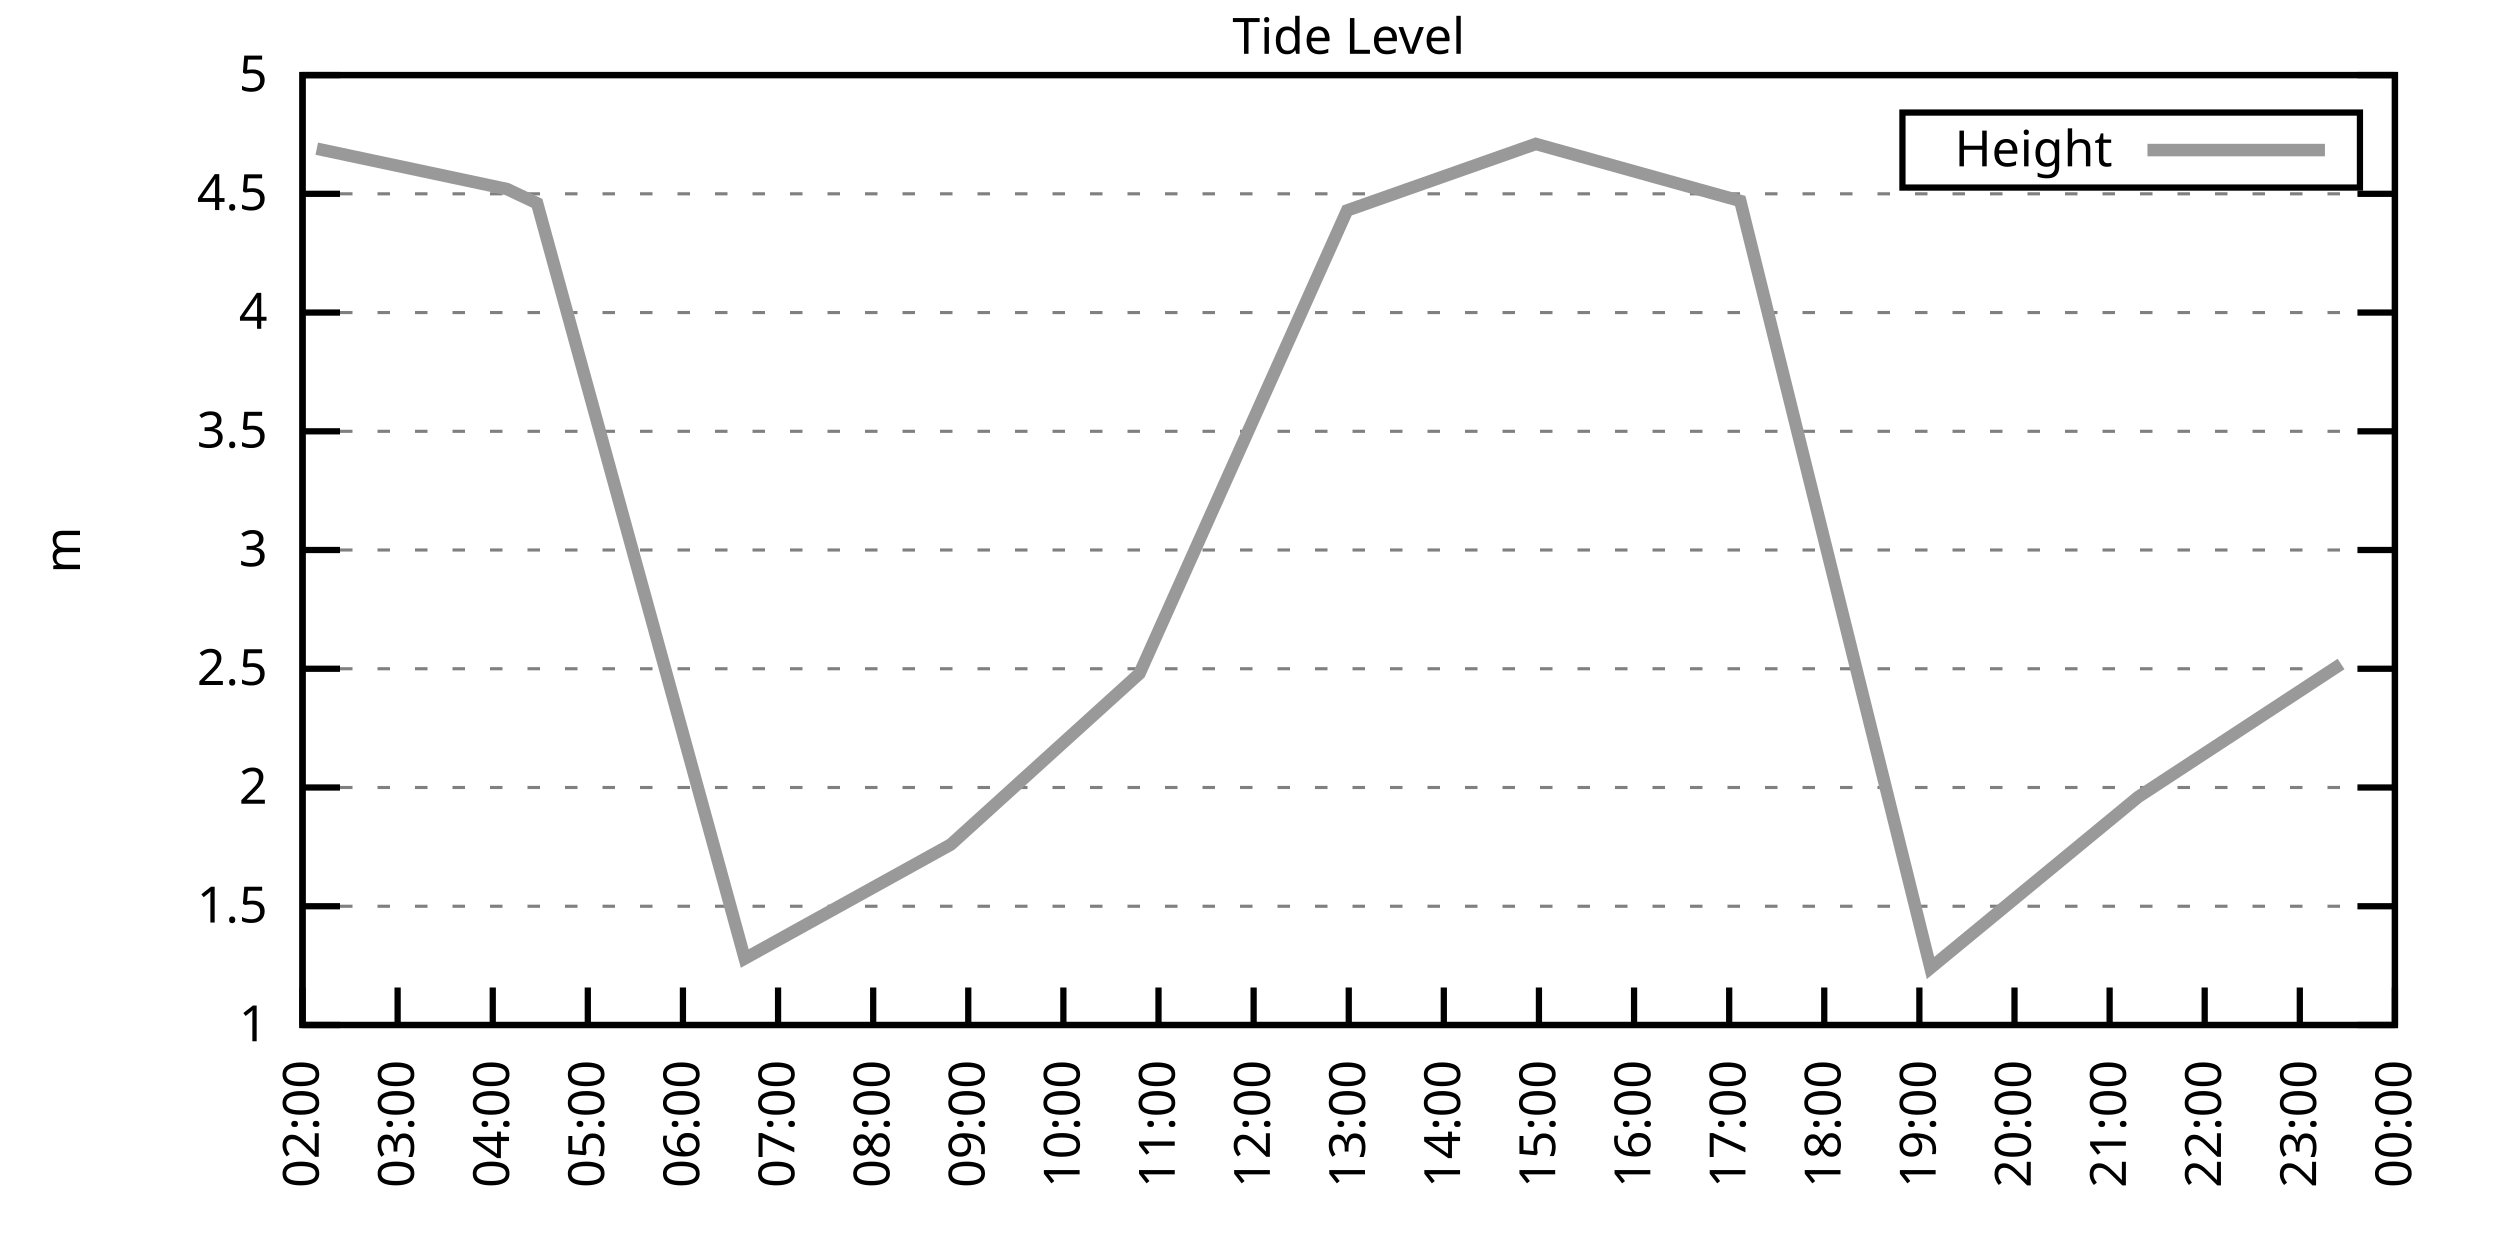
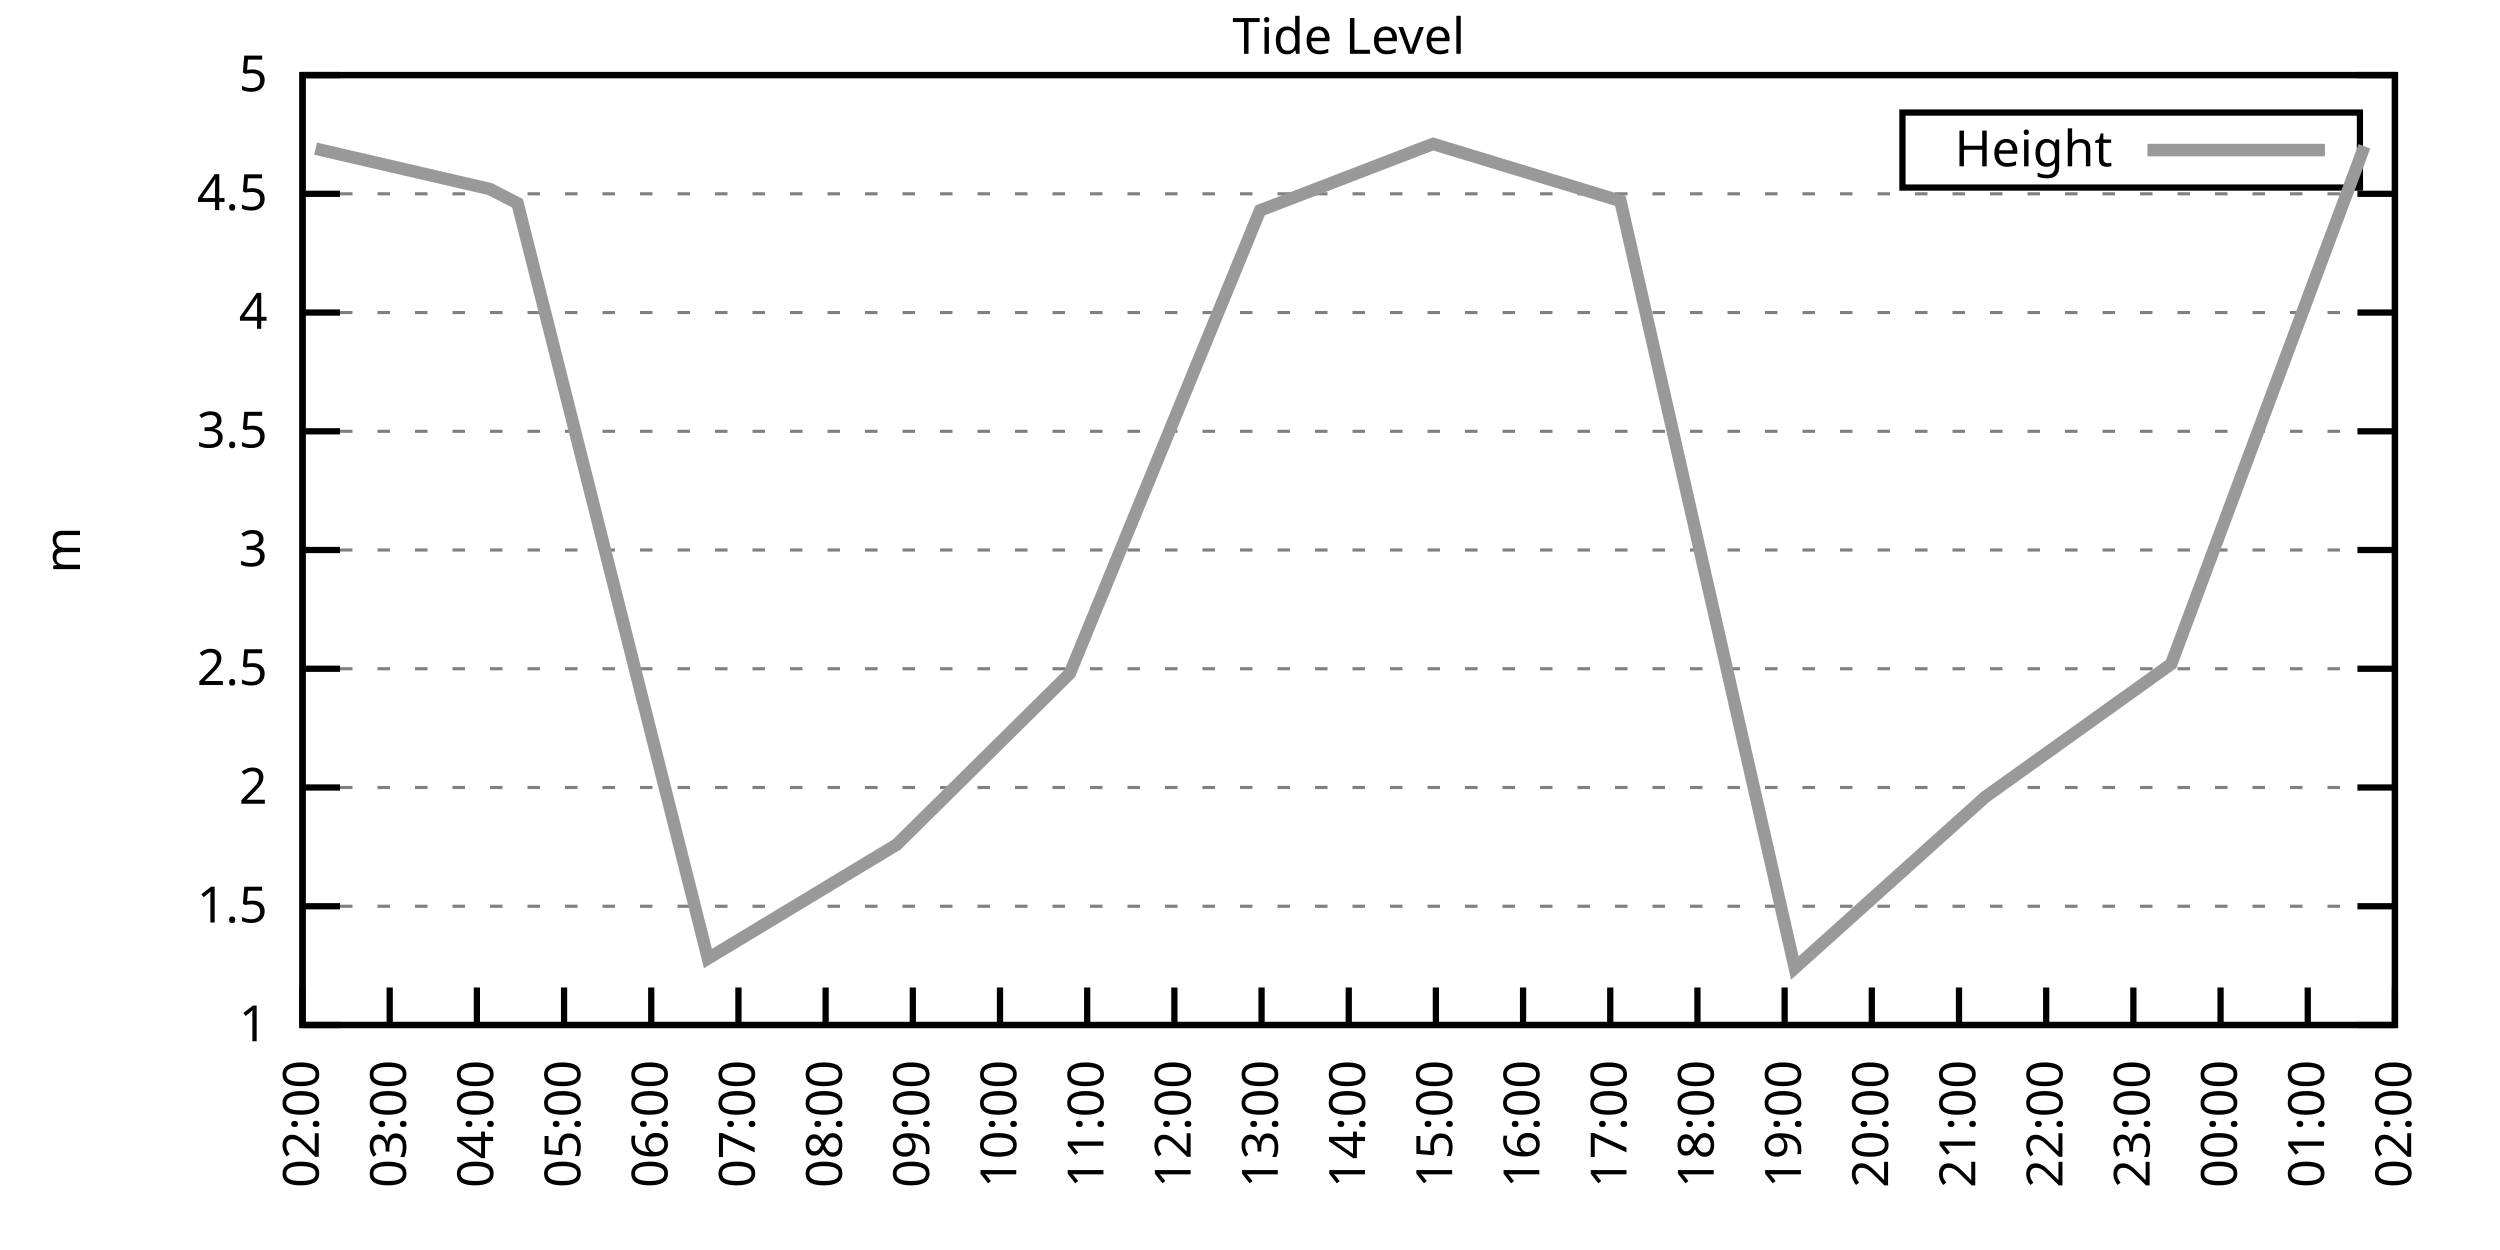
<svg xmlns="http://www.w3.org/2000/svg" xmlns:xlink="http://www.w3.org/1999/xlink" width="400" height="200" viewBox="0 0 400 200">
  <g id="gnuplot_canvas">
    <rect x="0" y="0" width="400" height="200" fill="none" />
    <defs>
      <circle id="gpDot" r="0.5" stroke-width="0.5" stroke="currentColor" />
      <path id="gpPt0" stroke-width="0.333" stroke="currentColor" d="M-1,0 h2 M0,-1 v2" />
      <path id="gpPt1" stroke-width="0.333" stroke="currentColor" d="M-1,-1 L1,1 M1,-1 L-1,1" />
      <path id="gpPt2" stroke-width="0.333" stroke="currentColor" d="M-1,0 L1,0 M0,-1 L0,1 M-1,-1 L1,1 M-1,1 L1,-1" />
      <rect id="gpPt3" stroke-width="0.333" stroke="currentColor" x="-1" y="-1" width="2" height="2" />
      <rect id="gpPt4" stroke-width="0.333" stroke="currentColor" fill="currentColor" x="-1" y="-1" width="2" height="2" />
      <circle id="gpPt5" stroke-width="0.333" stroke="currentColor" cx="0" cy="0" r="1" />
      <use xlink:href="#gpPt5" id="gpPt6" fill="currentColor" stroke="none" />
      <path id="gpPt7" stroke-width="0.333" stroke="currentColor" d="M0,-1.33 L-1.33,0.67 L1.33,0.67 z" />
      <use xlink:href="#gpPt7" id="gpPt8" fill="currentColor" stroke="none" />
      <use xlink:href="#gpPt7" id="gpPt9" stroke="currentColor" transform="rotate(180)" />
      <use xlink:href="#gpPt9" id="gpPt10" fill="currentColor" stroke="none" />
      <use xlink:href="#gpPt3" id="gpPt11" stroke="currentColor" transform="rotate(45)" />
      <use xlink:href="#gpPt11" id="gpPt12" fill="currentColor" stroke="none" />
      <path id="gpPt13" stroke-width="0.333" stroke="currentColor" d="M0,1.330 L1.265,0.411 L0.782,-1.067 L-0.782,-1.076 L-1.265,0.411 z" />
      <use xlink:href="#gpPt13" id="gpPt14" fill="currentColor" stroke="none" />
      <filter id="textbox" filterUnits="objectBoundingBox" x="0" y="0" height="1" width="1">
        <feFlood flood-color="white" flood-opacity="1" result="bgnd" />
        <feComposite in="SourceGraphic" in2="bgnd" operator="atop" />
      </filter>
      <filter id="greybox" filterUnits="objectBoundingBox" x="0" y="0" height="1" width="1">
        <feFlood flood-color="lightgrey" flood-opacity="1" result="grey" />
        <feComposite in="SourceGraphic" in2="grey" operator="atop" />
      </filter>
    </defs>
    <g fill="none" color="white" stroke="currentColor" stroke-width="1.00" stroke-linecap="butt" stroke-linejoin="miter">
</g>
    <g fill="none" color="black" stroke="currentColor" stroke-width="1.00" stroke-linecap="butt" stroke-linejoin="miter">
      <g stroke="none" shape-rendering="crispEdges">
        <polygon fill="rgb(255, 255, 255)" points="48.40,164.00 383.18,164.00 383.18,12.02 48.40,12.02 " />
      </g>
    </g>
    <g fill="none" color="black" stroke="currentColor" stroke-width="1.00" stroke-linecap="butt" stroke-linejoin="miter">
</g>
    <g fill="none" color="black" stroke="black" stroke-width="0.50" stroke-linecap="butt" stroke-linejoin="miter">
</g>
    <g fill="none" color="gray" stroke="currentColor" stroke-width="0.50" stroke-linecap="butt" stroke-linejoin="miter">
      <path stroke="gray" stroke-dasharray="2,4" class="gridline" d="M48.40,164.00 L383.19,164.00  " />
    </g>
    <g fill="none" color="gray" stroke="gray" stroke-width="1.00" stroke-linecap="butt" stroke-linejoin="miter">
</g>
    <g fill="none" color="black" stroke="currentColor" stroke-width="1.00" stroke-linecap="butt" stroke-linejoin="miter">
      <path stroke="black" d="M48.40,164.00 L54.40,164.00 M383.19,164.00 L377.19,164.00  " />
      <g transform="translate(42.80,166.60)" stroke="none" fill="black" font-family="Sans" font-size="8.00" text-anchor="end">
        <text>
          <tspan font-family="Sans"> 1</tspan>
        </text>
      </g>
    </g>
    <g fill="none" color="black" stroke="currentColor" stroke-width="1.00" stroke-linecap="butt" stroke-linejoin="miter">
</g>
    <g fill="none" color="black" stroke="black" stroke-width="0.50" stroke-linecap="butt" stroke-linejoin="miter">
</g>
    <g fill="none" color="gray" stroke="currentColor" stroke-width="0.50" stroke-linecap="butt" stroke-linejoin="miter">
      <path stroke="gray" stroke-dasharray="2,4" class="gridline" d="M48.40,145.00 L383.19,145.00  " />
    </g>
    <g fill="none" color="gray" stroke="gray" stroke-width="1.00" stroke-linecap="butt" stroke-linejoin="miter">
</g>
    <g fill="none" color="black" stroke="currentColor" stroke-width="1.00" stroke-linecap="butt" stroke-linejoin="miter">
      <path stroke="black" d="M48.40,145.00 L54.40,145.00 M383.19,145.00 L377.19,145.00  " />
      <g transform="translate(42.80,147.60)" stroke="none" fill="black" font-family="Sans" font-size="8.00" text-anchor="end">
        <text>
          <tspan font-family="Sans"> 1.5</tspan>
        </text>
      </g>
    </g>
    <g fill="none" color="black" stroke="currentColor" stroke-width="1.00" stroke-linecap="butt" stroke-linejoin="miter">
</g>
    <g fill="none" color="black" stroke="black" stroke-width="0.50" stroke-linecap="butt" stroke-linejoin="miter">
</g>
    <g fill="none" color="gray" stroke="currentColor" stroke-width="0.50" stroke-linecap="butt" stroke-linejoin="miter">
      <path stroke="gray" stroke-dasharray="2,4" class="gridline" d="M48.40,126.00 L383.19,126.00  " />
    </g>
    <g fill="none" color="gray" stroke="gray" stroke-width="1.00" stroke-linecap="butt" stroke-linejoin="miter">
</g>
    <g fill="none" color="black" stroke="currentColor" stroke-width="1.00" stroke-linecap="butt" stroke-linejoin="miter">
      <path stroke="black" d="M48.40,126.00 L54.40,126.00 M383.19,126.00 L377.19,126.00  " />
      <g transform="translate(42.80,128.60)" stroke="none" fill="black" font-family="Sans" font-size="8.00" text-anchor="end">
        <text>
          <tspan font-family="Sans"> 2</tspan>
        </text>
      </g>
    </g>
    <g fill="none" color="black" stroke="currentColor" stroke-width="1.00" stroke-linecap="butt" stroke-linejoin="miter">
</g>
    <g fill="none" color="black" stroke="black" stroke-width="0.50" stroke-linecap="butt" stroke-linejoin="miter">
</g>
    <g fill="none" color="gray" stroke="currentColor" stroke-width="0.50" stroke-linecap="butt" stroke-linejoin="miter">
      <path stroke="gray" stroke-dasharray="2,4" class="gridline" d="M48.40,107.00 L383.19,107.00  " />
    </g>
    <g fill="none" color="gray" stroke="gray" stroke-width="1.00" stroke-linecap="butt" stroke-linejoin="miter">
</g>
    <g fill="none" color="black" stroke="currentColor" stroke-width="1.00" stroke-linecap="butt" stroke-linejoin="miter">
      <path stroke="black" d="M48.40,107.00 L54.40,107.00 M383.19,107.00 L377.19,107.00  " />
      <g transform="translate(42.80,109.60)" stroke="none" fill="black" font-family="Sans" font-size="8.00" text-anchor="end">
        <text>
          <tspan font-family="Sans"> 2.5</tspan>
        </text>
      </g>
    </g>
    <g fill="none" color="black" stroke="currentColor" stroke-width="1.00" stroke-linecap="butt" stroke-linejoin="miter">
</g>
    <g fill="none" color="black" stroke="black" stroke-width="0.50" stroke-linecap="butt" stroke-linejoin="miter">
</g>
    <g fill="none" color="gray" stroke="currentColor" stroke-width="0.50" stroke-linecap="butt" stroke-linejoin="miter">
      <path stroke="gray" stroke-dasharray="2,4" class="gridline" d="M48.40,88.00 L383.19,88.00  " />
    </g>
    <g fill="none" color="gray" stroke="gray" stroke-width="1.00" stroke-linecap="butt" stroke-linejoin="miter">
</g>
    <g fill="none" color="black" stroke="currentColor" stroke-width="1.00" stroke-linecap="butt" stroke-linejoin="miter">
      <path stroke="black" d="M48.40,88.00 L54.40,88.00 M383.19,88.00 L377.19,88.00  " />
      <g transform="translate(42.80,90.60)" stroke="none" fill="black" font-family="Sans" font-size="8.00" text-anchor="end">
        <text>
          <tspan font-family="Sans"> 3</tspan>
        </text>
      </g>
    </g>
    <g fill="none" color="black" stroke="currentColor" stroke-width="1.00" stroke-linecap="butt" stroke-linejoin="miter">
</g>
    <g fill="none" color="black" stroke="black" stroke-width="0.50" stroke-linecap="butt" stroke-linejoin="miter">
</g>
    <g fill="none" color="gray" stroke="currentColor" stroke-width="0.50" stroke-linecap="butt" stroke-linejoin="miter">
      <path stroke="gray" stroke-dasharray="2,4" class="gridline" d="M48.40,69.01 L383.19,69.01  " />
    </g>
    <g fill="none" color="gray" stroke="gray" stroke-width="1.00" stroke-linecap="butt" stroke-linejoin="miter">
</g>
    <g fill="none" color="black" stroke="currentColor" stroke-width="1.00" stroke-linecap="butt" stroke-linejoin="miter">
      <path stroke="black" d="M48.40,69.01 L54.40,69.01 M383.19,69.01 L377.19,69.01  " />
      <g transform="translate(42.80,71.61)" stroke="none" fill="black" font-family="Sans" font-size="8.00" text-anchor="end">
        <text>
          <tspan font-family="Sans"> 3.5</tspan>
        </text>
      </g>
    </g>
    <g fill="none" color="black" stroke="currentColor" stroke-width="1.00" stroke-linecap="butt" stroke-linejoin="miter">
</g>
    <g fill="none" color="black" stroke="black" stroke-width="0.50" stroke-linecap="butt" stroke-linejoin="miter">
</g>
    <g fill="none" color="gray" stroke="currentColor" stroke-width="0.50" stroke-linecap="butt" stroke-linejoin="miter">
      <path stroke="gray" stroke-dasharray="2,4" class="gridline" d="M48.40,50.01 L383.19,50.01  " />
    </g>
    <g fill="none" color="gray" stroke="gray" stroke-width="1.00" stroke-linecap="butt" stroke-linejoin="miter">
</g>
    <g fill="none" color="black" stroke="currentColor" stroke-width="1.00" stroke-linecap="butt" stroke-linejoin="miter">
      <path stroke="black" d="M48.40,50.01 L54.40,50.01 M383.19,50.01 L377.19,50.01  " />
      <g transform="translate(42.80,52.61)" stroke="none" fill="black" font-family="Sans" font-size="8.00" text-anchor="end">
        <text>
          <tspan font-family="Sans"> 4</tspan>
        </text>
      </g>
    </g>
    <g fill="none" color="black" stroke="currentColor" stroke-width="1.00" stroke-linecap="butt" stroke-linejoin="miter">
</g>
    <g fill="none" color="black" stroke="black" stroke-width="0.50" stroke-linecap="butt" stroke-linejoin="miter">
</g>
    <g fill="none" color="gray" stroke="currentColor" stroke-width="0.50" stroke-linecap="butt" stroke-linejoin="miter">
      <path stroke="gray" stroke-dasharray="2,4" class="gridline" d="M48.40,31.01 L383.19,31.01  " />
    </g>
    <g fill="none" color="gray" stroke="gray" stroke-width="1.00" stroke-linecap="butt" stroke-linejoin="miter">
</g>
    <g fill="none" color="black" stroke="currentColor" stroke-width="1.00" stroke-linecap="butt" stroke-linejoin="miter">
      <path stroke="black" d="M48.40,31.01 L54.40,31.01 M383.19,31.01 L377.19,31.01  " />
      <g transform="translate(42.80,33.61)" stroke="none" fill="black" font-family="Sans" font-size="8.00" text-anchor="end">
        <text>
          <tspan font-family="Sans"> 4.5</tspan>
        </text>
      </g>
    </g>
    <g fill="none" color="black" stroke="currentColor" stroke-width="1.00" stroke-linecap="butt" stroke-linejoin="miter">
</g>
    <g fill="none" color="black" stroke="black" stroke-width="0.50" stroke-linecap="butt" stroke-linejoin="miter">
</g>
    <g fill="none" color="gray" stroke="currentColor" stroke-width="0.50" stroke-linecap="butt" stroke-linejoin="miter">
      <path stroke="gray" stroke-dasharray="2,4" class="gridline" d="M48.40,12.01 L383.19,12.01  " />
    </g>
    <g fill="none" color="gray" stroke="gray" stroke-width="1.00" stroke-linecap="butt" stroke-linejoin="miter">
</g>
    <g fill="none" color="black" stroke="currentColor" stroke-width="1.00" stroke-linecap="butt" stroke-linejoin="miter">
      <path stroke="black" d="M48.40,12.01 L54.40,12.01 M383.19,12.01 L377.19,12.01  " />
      <g transform="translate(42.80,14.61)" stroke="none" fill="black" font-family="Sans" font-size="8.00" text-anchor="end">
        <text>
          <tspan font-family="Sans"> 5</tspan>
        </text>
      </g>
    </g>
    <g fill="none" color="black" stroke="currentColor" stroke-width="1.00" stroke-linecap="butt" stroke-linejoin="miter">
      <path stroke="black" d="M48.40,164.00 L48.40,158.00  " />
      <g transform="translate(51.00,169.60) rotate(270.00)" stroke="none" fill="black" font-family="Sans" font-size="8.00" text-anchor="end">
        <text>
          <tspan font-family="Sans">02:00</tspan>
        </text>
      </g>
    </g>
    <g fill="none" color="black" stroke="currentColor" stroke-width="1.00" stroke-linecap="butt" stroke-linejoin="miter">
-       <path stroke="black" d="M63.62,164.00 L63.62,158.00  " />
-       <g transform="translate(66.22,169.60) rotate(270.00)" stroke="none" fill="black" font-family="Sans" font-size="8.00" text-anchor="end">
+       <path stroke="black" d="M62.35,164.00 L62.35,158.00  " />
+       <g transform="translate(64.95,169.60) rotate(270.00)" stroke="none" fill="black" font-family="Sans" font-size="8.00" text-anchor="end">
        <text>
          <tspan font-family="Sans">03:00</tspan>
        </text>
      </g>
    </g>
    <g fill="none" color="black" stroke="currentColor" stroke-width="1.00" stroke-linecap="butt" stroke-linejoin="miter">
-       <path stroke="black" d="M78.84,164.00 L78.84,158.00  " />
-       <g transform="translate(81.44,169.60) rotate(270.00)" stroke="none" fill="black" font-family="Sans" font-size="8.00" text-anchor="end">
+       <path stroke="black" d="M76.30,164.00 L76.30,158.00  " />
+       <g transform="translate(78.90,169.60) rotate(270.00)" stroke="none" fill="black" font-family="Sans" font-size="8.00" text-anchor="end">
        <text>
          <tspan font-family="Sans">04:00</tspan>
        </text>
      </g>
    </g>
    <g fill="none" color="black" stroke="currentColor" stroke-width="1.00" stroke-linecap="butt" stroke-linejoin="miter">
-       <path stroke="black" d="M94.05,164.00 L94.05,158.00  " />
-       <g transform="translate(96.65,169.60) rotate(270.00)" stroke="none" fill="black" font-family="Sans" font-size="8.00" text-anchor="end">
+       <path stroke="black" d="M90.25,164.00 L90.25,158.00  " />
+       <g transform="translate(92.85,169.60) rotate(270.00)" stroke="none" fill="black" font-family="Sans" font-size="8.00" text-anchor="end">
        <text>
          <tspan font-family="Sans">05:00</tspan>
        </text>
      </g>
    </g>
    <g fill="none" color="black" stroke="currentColor" stroke-width="1.00" stroke-linecap="butt" stroke-linejoin="miter">
-       <path stroke="black" d="M109.27,164.00 L109.27,158.00  " />
-       <g transform="translate(111.87,169.60) rotate(270.00)" stroke="none" fill="black" font-family="Sans" font-size="8.00" text-anchor="end">
+       <path stroke="black" d="M104.20,164.00 L104.20,158.00  " />
+       <g transform="translate(106.80,169.60) rotate(270.00)" stroke="none" fill="black" font-family="Sans" font-size="8.00" text-anchor="end">
        <text>
          <tspan font-family="Sans">06:00</tspan>
        </text>
      </g>
    </g>
    <g fill="none" color="black" stroke="currentColor" stroke-width="1.00" stroke-linecap="butt" stroke-linejoin="miter">
-       <path stroke="black" d="M124.49,164.00 L124.49,158.00  " />
-       <g transform="translate(127.09,169.60) rotate(270.00)" stroke="none" fill="black" font-family="Sans" font-size="8.00" text-anchor="end">
+       <path stroke="black" d="M118.15,164.00 L118.15,158.00  " />
+       <g transform="translate(120.75,169.60) rotate(270.00)" stroke="none" fill="black" font-family="Sans" font-size="8.00" text-anchor="end">
        <text>
          <tspan font-family="Sans">07:00</tspan>
        </text>
      </g>
    </g>
    <g fill="none" color="black" stroke="currentColor" stroke-width="1.00" stroke-linecap="butt" stroke-linejoin="miter">
-       <path stroke="black" d="M139.71,164.00 L139.71,158.00  " />
-       <g transform="translate(142.31,169.60) rotate(270.00)" stroke="none" fill="black" font-family="Sans" font-size="8.00" text-anchor="end">
+       <path stroke="black" d="M132.10,164.00 L132.10,158.00  " />
+       <g transform="translate(134.70,169.60) rotate(270.00)" stroke="none" fill="black" font-family="Sans" font-size="8.00" text-anchor="end">
        <text>
          <tspan font-family="Sans">08:00</tspan>
        </text>
      </g>
    </g>
    <g fill="none" color="black" stroke="currentColor" stroke-width="1.00" stroke-linecap="butt" stroke-linejoin="miter">
-       <path stroke="black" d="M154.92,164.00 L154.92,158.00  " />
-       <g transform="translate(157.52,169.60) rotate(270.00)" stroke="none" fill="black" font-family="Sans" font-size="8.00" text-anchor="end">
+       <path stroke="black" d="M146.05,164.00 L146.05,158.00  " />
+       <g transform="translate(148.65,169.60) rotate(270.00)" stroke="none" fill="black" font-family="Sans" font-size="8.00" text-anchor="end">
        <text>
          <tspan font-family="Sans">09:00</tspan>
        </text>
      </g>
    </g>
    <g fill="none" color="black" stroke="currentColor" stroke-width="1.00" stroke-linecap="butt" stroke-linejoin="miter">
-       <path stroke="black" d="M170.14,164.00 L170.14,158.00  " />
-       <g transform="translate(172.74,169.60) rotate(270.00)" stroke="none" fill="black" font-family="Sans" font-size="8.00" text-anchor="end">
+       <path stroke="black" d="M160.00,164.00 L160.00,158.00  " />
+       <g transform="translate(162.60,169.60) rotate(270.00)" stroke="none" fill="black" font-family="Sans" font-size="8.00" text-anchor="end">
        <text>
          <tspan font-family="Sans">10:00</tspan>
        </text>
      </g>
    </g>
    <g fill="none" color="black" stroke="currentColor" stroke-width="1.00" stroke-linecap="butt" stroke-linejoin="miter">
-       <path stroke="black" d="M185.36,164.00 L185.36,158.00  " />
-       <g transform="translate(187.96,169.60) rotate(270.00)" stroke="none" fill="black" font-family="Sans" font-size="8.00" text-anchor="end">
+       <path stroke="black" d="M173.95,164.00 L173.95,158.00  " />
+       <g transform="translate(176.55,169.60) rotate(270.00)" stroke="none" fill="black" font-family="Sans" font-size="8.00" text-anchor="end">
        <text>
          <tspan font-family="Sans">11:00</tspan>
        </text>
      </g>
    </g>
    <g fill="none" color="black" stroke="currentColor" stroke-width="1.00" stroke-linecap="butt" stroke-linejoin="miter">
-       <path stroke="black" d="M200.58,164.00 L200.58,158.00  " />
-       <g transform="translate(203.18,169.60) rotate(270.00)" stroke="none" fill="black" font-family="Sans" font-size="8.00" text-anchor="end">
+       <path stroke="black" d="M187.90,164.00 L187.90,158.00  " />
+       <g transform="translate(190.50,169.60) rotate(270.00)" stroke="none" fill="black" font-family="Sans" font-size="8.00" text-anchor="end">
        <text>
          <tspan font-family="Sans">12:00</tspan>
+         </text>
+       </g>
+     </g>
+     <g fill="none" color="black" stroke="currentColor" stroke-width="1.00" stroke-linecap="butt" stroke-linejoin="miter">
+       <path stroke="black" d="M201.85,164.00 L201.85,158.00  " />
+       <g transform="translate(204.45,169.60) rotate(270.00)" stroke="none" fill="black" font-family="Sans" font-size="8.00" text-anchor="end">
+         <text>
+           <tspan font-family="Sans">13:00</tspan>
        </text>
      </g>
    </g>
    <g fill="none" color="black" stroke="currentColor" stroke-width="1.00" stroke-linecap="butt" stroke-linejoin="miter">
      <path stroke="black" d="M215.80,164.00 L215.80,158.00  " />
      <g transform="translate(218.40,169.60) rotate(270.00)" stroke="none" fill="black" font-family="Sans" font-size="8.00" text-anchor="end">
        <text>
-           <tspan font-family="Sans">13:00</tspan>
-         </text>
-       </g>
-     </g>
-     <g fill="none" color="black" stroke="currentColor" stroke-width="1.00" stroke-linecap="butt" stroke-linejoin="miter">
-       <path stroke="black" d="M231.01,164.00 L231.01,158.00  " />
-       <g transform="translate(233.61,169.60) rotate(270.00)" stroke="none" fill="black" font-family="Sans" font-size="8.00" text-anchor="end">
-         <text>
          <tspan font-family="Sans">14:00</tspan>
        </text>
      </g>
    </g>
    <g fill="none" color="black" stroke="currentColor" stroke-width="1.00" stroke-linecap="butt" stroke-linejoin="miter">
-       <path stroke="black" d="M246.23,164.00 L246.23,158.00  " />
-       <g transform="translate(248.83,169.60) rotate(270.00)" stroke="none" fill="black" font-family="Sans" font-size="8.00" text-anchor="end">
+       <path stroke="black" d="M229.74,164.00 L229.74,158.00  " />
+       <g transform="translate(232.34,169.60) rotate(270.00)" stroke="none" fill="black" font-family="Sans" font-size="8.00" text-anchor="end">
        <text>
          <tspan font-family="Sans">15:00</tspan>
        </text>
      </g>
    </g>
    <g fill="none" color="black" stroke="currentColor" stroke-width="1.00" stroke-linecap="butt" stroke-linejoin="miter">
-       <path stroke="black" d="M261.45,164.00 L261.45,158.00  " />
-       <g transform="translate(264.05,169.60) rotate(270.00)" stroke="none" fill="black" font-family="Sans" font-size="8.00" text-anchor="end">
+       <path stroke="black" d="M243.69,164.00 L243.69,158.00  " />
+       <g transform="translate(246.29,169.60) rotate(270.00)" stroke="none" fill="black" font-family="Sans" font-size="8.00" text-anchor="end">
        <text>
          <tspan font-family="Sans">16:00</tspan>
        </text>
      </g>
    </g>
    <g fill="none" color="black" stroke="currentColor" stroke-width="1.00" stroke-linecap="butt" stroke-linejoin="miter">
-       <path stroke="black" d="M276.67,164.00 L276.67,158.00  " />
-       <g transform="translate(279.27,169.60) rotate(270.00)" stroke="none" fill="black" font-family="Sans" font-size="8.00" text-anchor="end">
+       <path stroke="black" d="M257.64,164.00 L257.64,158.00  " />
+       <g transform="translate(260.24,169.60) rotate(270.00)" stroke="none" fill="black" font-family="Sans" font-size="8.00" text-anchor="end">
        <text>
          <tspan font-family="Sans">17:00</tspan>
        </text>
      </g>
    </g>
    <g fill="none" color="black" stroke="currentColor" stroke-width="1.00" stroke-linecap="butt" stroke-linejoin="miter">
-       <path stroke="black" d="M291.88,164.00 L291.88,158.00  " />
-       <g transform="translate(294.48,169.60) rotate(270.00)" stroke="none" fill="black" font-family="Sans" font-size="8.00" text-anchor="end">
+       <path stroke="black" d="M271.59,164.00 L271.59,158.00  " />
+       <g transform="translate(274.19,169.60) rotate(270.00)" stroke="none" fill="black" font-family="Sans" font-size="8.00" text-anchor="end">
        <text>
          <tspan font-family="Sans">18:00</tspan>
        </text>
      </g>
    </g>
    <g fill="none" color="black" stroke="currentColor" stroke-width="1.00" stroke-linecap="butt" stroke-linejoin="miter">
-       <path stroke="black" d="M307.10,164.00 L307.10,158.00  " />
-       <g transform="translate(309.70,169.60) rotate(270.00)" stroke="none" fill="black" font-family="Sans" font-size="8.00" text-anchor="end">
+       <path stroke="black" d="M285.54,164.00 L285.54,158.00  " />
+       <g transform="translate(288.14,169.60) rotate(270.00)" stroke="none" fill="black" font-family="Sans" font-size="8.00" text-anchor="end">
        <text>
          <tspan font-family="Sans">19:00</tspan>
        </text>
      </g>
    </g>
    <g fill="none" color="black" stroke="currentColor" stroke-width="1.00" stroke-linecap="butt" stroke-linejoin="miter">
-       <path stroke="black" d="M322.32,164.00 L322.32,158.00  " />
-       <g transform="translate(324.92,169.60) rotate(270.00)" stroke="none" fill="black" font-family="Sans" font-size="8.00" text-anchor="end">
+       <path stroke="black" d="M299.49,164.00 L299.49,158.00  " />
+       <g transform="translate(302.09,169.60) rotate(270.00)" stroke="none" fill="black" font-family="Sans" font-size="8.00" text-anchor="end">
        <text>
          <tspan font-family="Sans">20:00</tspan>
        </text>
      </g>
    </g>
    <g fill="none" color="black" stroke="currentColor" stroke-width="1.00" stroke-linecap="butt" stroke-linejoin="miter">
-       <path stroke="black" d="M337.54,164.00 L337.54,158.00  " />
-       <g transform="translate(340.14,169.60) rotate(270.00)" stroke="none" fill="black" font-family="Sans" font-size="8.00" text-anchor="end">
+       <path stroke="black" d="M313.44,164.00 L313.44,158.00  " />
+       <g transform="translate(316.04,169.60) rotate(270.00)" stroke="none" fill="black" font-family="Sans" font-size="8.00" text-anchor="end">
        <text>
          <tspan font-family="Sans">21:00</tspan>
        </text>
      </g>
    </g>
    <g fill="none" color="black" stroke="currentColor" stroke-width="1.00" stroke-linecap="butt" stroke-linejoin="miter">
-       <path stroke="black" d="M352.75,164.00 L352.75,158.00  " />
-       <g transform="translate(355.35,169.60) rotate(270.00)" stroke="none" fill="black" font-family="Sans" font-size="8.00" text-anchor="end">
+       <path stroke="black" d="M327.39,164.00 L327.39,158.00  " />
+       <g transform="translate(329.99,169.60) rotate(270.00)" stroke="none" fill="black" font-family="Sans" font-size="8.00" text-anchor="end">
        <text>
          <tspan font-family="Sans">22:00</tspan>
        </text>
      </g>
    </g>
    <g fill="none" color="black" stroke="currentColor" stroke-width="1.00" stroke-linecap="butt" stroke-linejoin="miter">
-       <path stroke="black" d="M367.97,164.00 L367.97,158.00  " />
-       <g transform="translate(370.57,169.60) rotate(270.00)" stroke="none" fill="black" font-family="Sans" font-size="8.00" text-anchor="end">
+       <path stroke="black" d="M341.34,164.00 L341.34,158.00  " />
+       <g transform="translate(343.94,169.60) rotate(270.00)" stroke="none" fill="black" font-family="Sans" font-size="8.00" text-anchor="end">
        <text>
          <tspan font-family="Sans">23:00</tspan>
+         </text>
+       </g>
+     </g>
+     <g fill="none" color="black" stroke="currentColor" stroke-width="1.00" stroke-linecap="butt" stroke-linejoin="miter">
+       <path stroke="black" d="M355.29,164.00 L355.29,158.00  " />
+       <g transform="translate(357.89,169.60) rotate(270.00)" stroke="none" fill="black" font-family="Sans" font-size="8.00" text-anchor="end">
+         <text>
+           <tspan font-family="Sans">00:00</tspan>
+         </text>
+       </g>
+     </g>
+     <g fill="none" color="black" stroke="currentColor" stroke-width="1.00" stroke-linecap="butt" stroke-linejoin="miter">
+       <path stroke="black" d="M369.24,164.00 L369.24,158.00  " />
+       <g transform="translate(371.84,169.60) rotate(270.00)" stroke="none" fill="black" font-family="Sans" font-size="8.00" text-anchor="end">
+         <text>
+           <tspan font-family="Sans">01:00</tspan>
        </text>
      </g>
    </g>
    <g fill="none" color="black" stroke="currentColor" stroke-width="1.00" stroke-linecap="butt" stroke-linejoin="miter">
      <path stroke="black" d="M383.19,164.00 L383.19,158.00  " />
      <g transform="translate(385.79,169.60) rotate(270.00)" stroke="none" fill="black" font-family="Sans" font-size="8.00" text-anchor="end">
        <text>
-           <tspan font-family="Sans">00:00</tspan>
+           <tspan font-family="Sans">02:00</tspan>
        </text>
      </g>
    </g>
    <g fill="none" color="black" stroke="currentColor" stroke-width="1.00" stroke-linecap="butt" stroke-linejoin="miter">
</g>
    <g fill="none" color="black" stroke="currentColor" stroke-width="1.00" stroke-linecap="butt" stroke-linejoin="miter">
      <path stroke="black" d="M48.40,12.01 L48.40,164.00 L383.19,164.00 L383.19,12.01 L48.40,12.01 Z  " />
    </g>
    <g fill="none" color="black" stroke="currentColor" stroke-width="1.00" stroke-linecap="butt" stroke-linejoin="miter">
</g>
    <g fill="none" color="black" stroke="currentColor" stroke-width="1.00" stroke-linecap="butt" stroke-linejoin="miter">
      <path stroke="black" d="M304.39,30.01 L304.39,18.01 L377.59,18.01 L377.59,30.01 L304.39,30.01 Z  " />
    </g>
    <g id="Tide_level_plot_1">
      <g fill="none" color="white" stroke="black" stroke-width="2.00" stroke-linecap="butt" stroke-linejoin="miter">
</g>
      <g fill="none" color="black" stroke="currentColor" stroke-width="2.00" stroke-linecap="butt" stroke-linejoin="miter">
        <g transform="translate(337.99,26.61)" stroke="none" fill="black" font-family="Sans" font-size="8.00" text-anchor="end">
          <text>
            <tspan font-family="Sans">Height</tspan>
          </text>
        </g>
      </g>
      <g fill="none" color="black" stroke="currentColor" stroke-width="2.00" stroke-linecap="butt" stroke-linejoin="miter">
-         <path stroke="rgb(153, 153, 153)" d="M343.59,24.01 L371.99,24.01 M50.68,23.79 L81.12,30.25 L85.94,32.53 L119.16,153.36 L152.13,135.12 L182.32,107.76   L215.54,33.67 L245.72,23.03 L278.44,32.15 L308.88,154.88 L342.10,127.52 L374.57,106.24  " />
+         <path stroke="rgb(153, 153, 153)" d="M343.59,24.01 L371.99,24.01 M50.49,23.79 L78.39,30.25 L82.81,32.53 L113.27,153.36 L143.49,135.12 L171.16,107.76   L201.61,33.67 L229.28,23.03 L259.27,32.15 L287.17,154.88 L317.63,127.52 L347.39,106.24 L378.31,23.41  " />
      </g>
    </g>
    <g fill="none" color="black" stroke="currentColor" stroke-width="2.00" stroke-linecap="butt" stroke-linejoin="miter">
</g>
    <g fill="none" color="black" stroke="black" stroke-width="1.00" stroke-linecap="butt" stroke-linejoin="miter">
</g>
    <g fill="none" color="black" stroke="currentColor" stroke-width="1.00" stroke-linecap="butt" stroke-linejoin="miter">
      <path stroke="black" d="M48.40,12.01 L48.40,164.00 L383.19,164.00 L383.19,12.01 L48.40,12.01 Z  " />
      <g transform="translate(12.80,88.01) rotate(270.00)" stroke="none" fill="black" font-family="Sans" font-size="8.00" text-anchor="middle">
        <text>
          <tspan font-family="Sans">m</tspan>
        </text>
      </g>
    </g>
    <g fill="none" color="black" stroke="currentColor" stroke-width="1.00" stroke-linecap="butt" stroke-linejoin="miter">
</g>
    <g fill="none" color="black" stroke="currentColor" stroke-width="1.00" stroke-linecap="butt" stroke-linejoin="miter">
      <g transform="translate(215.79,8.61)" stroke="none" fill="black" font-family="Sans" font-size="8.00" text-anchor="middle">
        <text>
          <tspan font-family="Sans">Tide Level</tspan>
        </text>
      </g>
    </g>
    <g fill="none" color="black" stroke="currentColor" stroke-width="1.00" stroke-linecap="butt" stroke-linejoin="miter">
</g>
  </g>
</svg>
